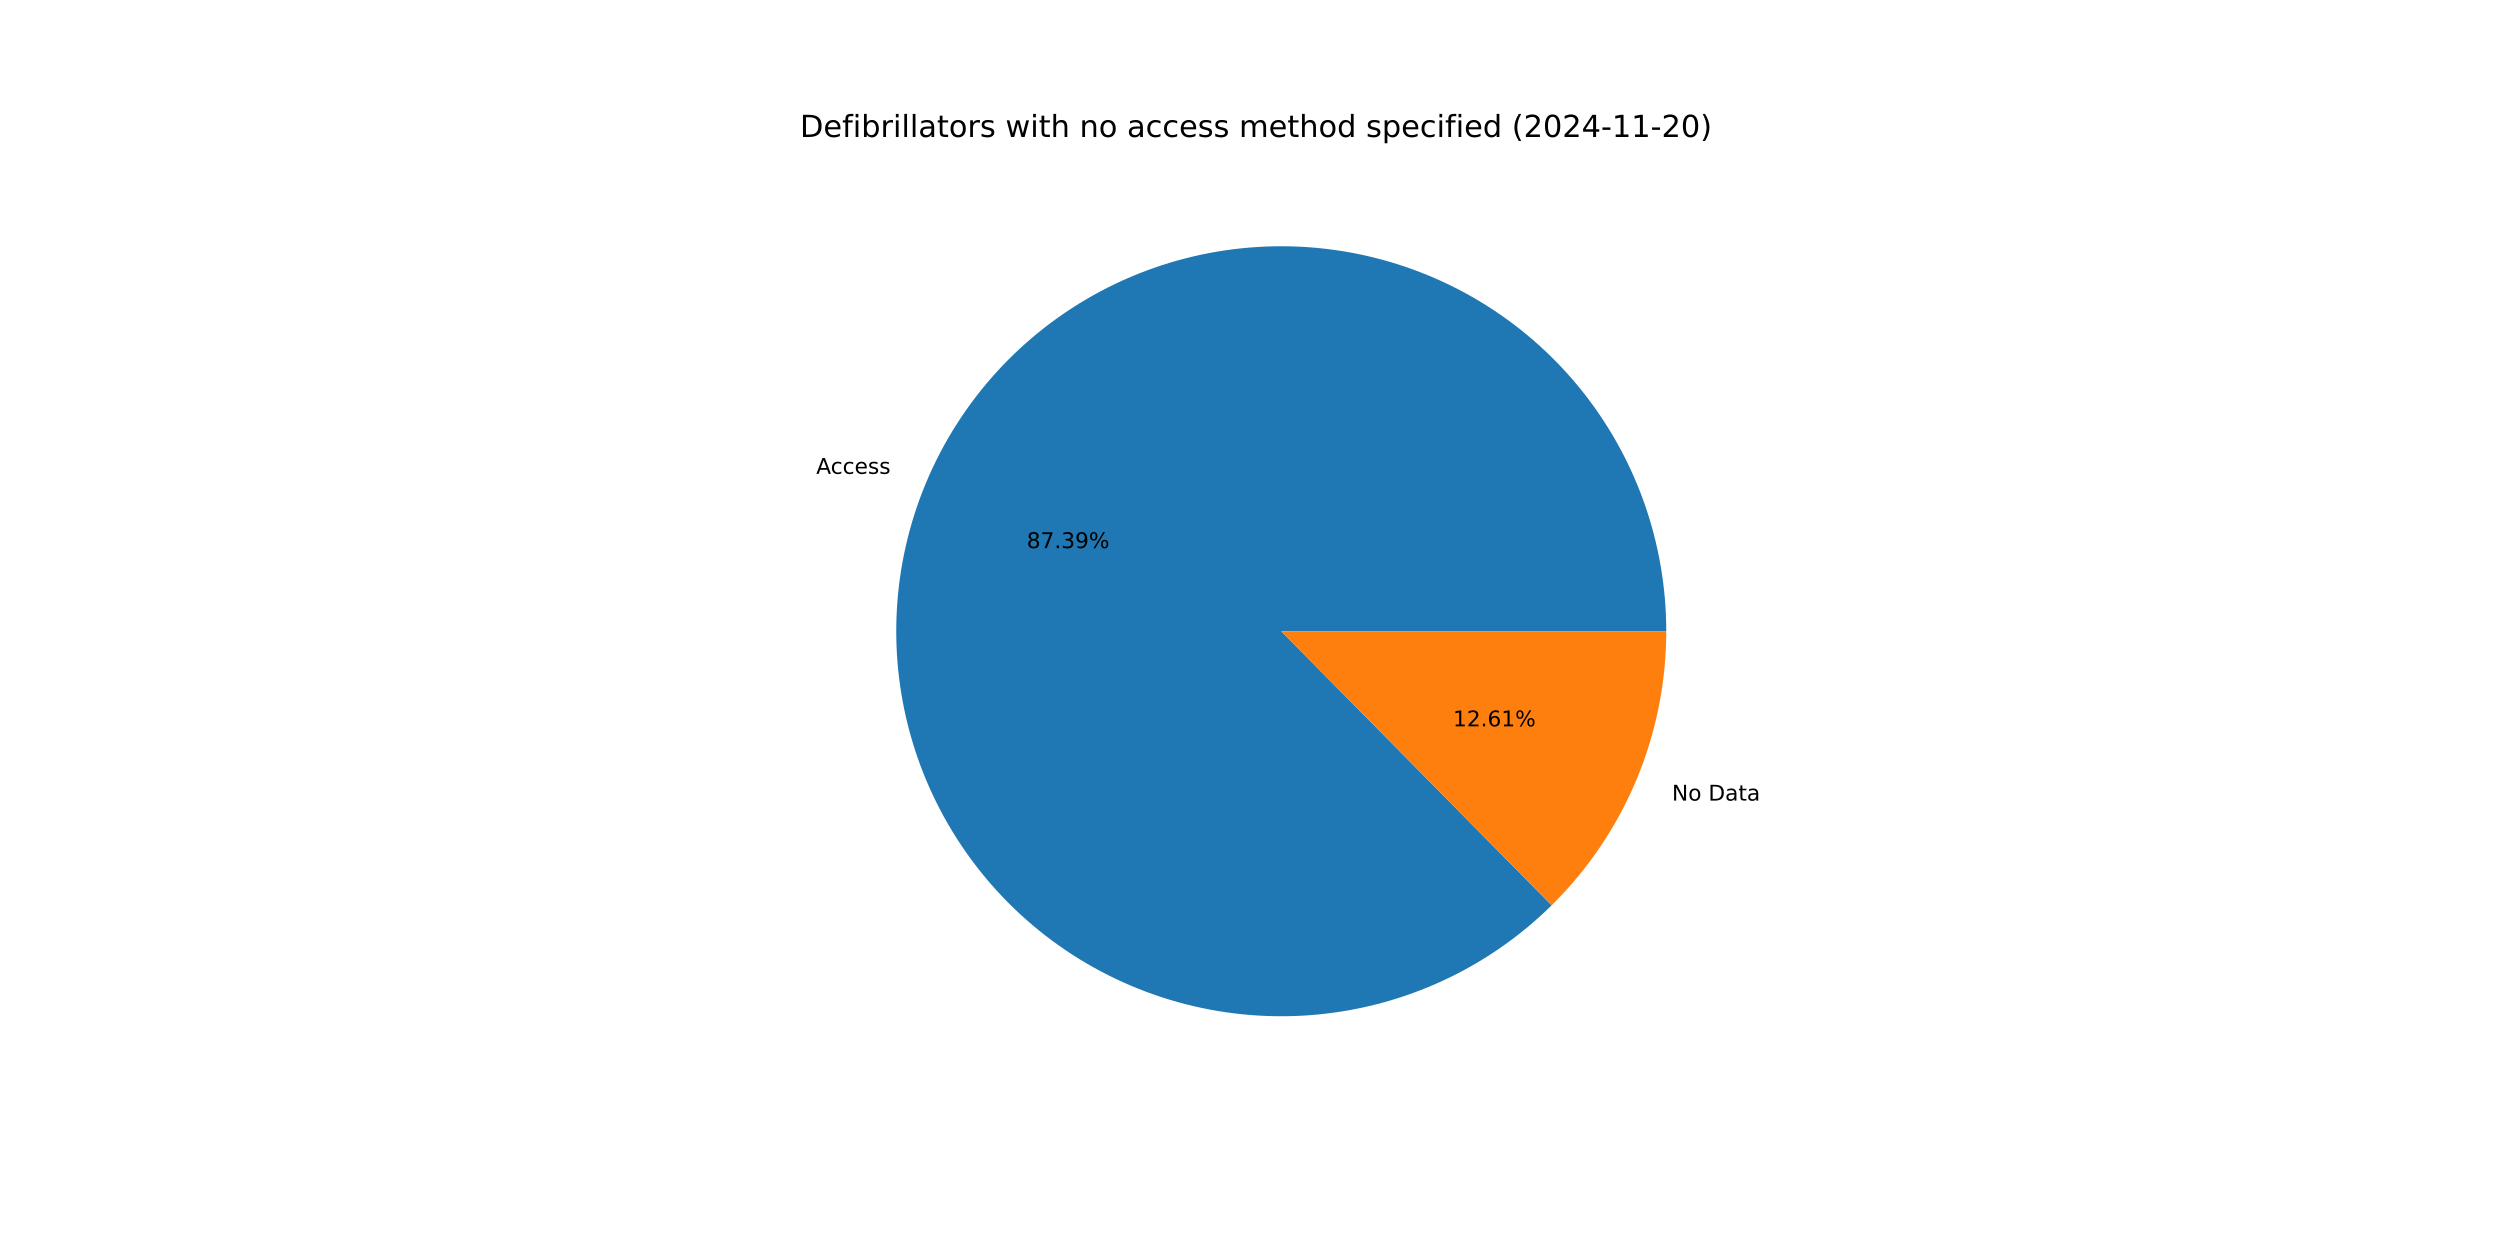
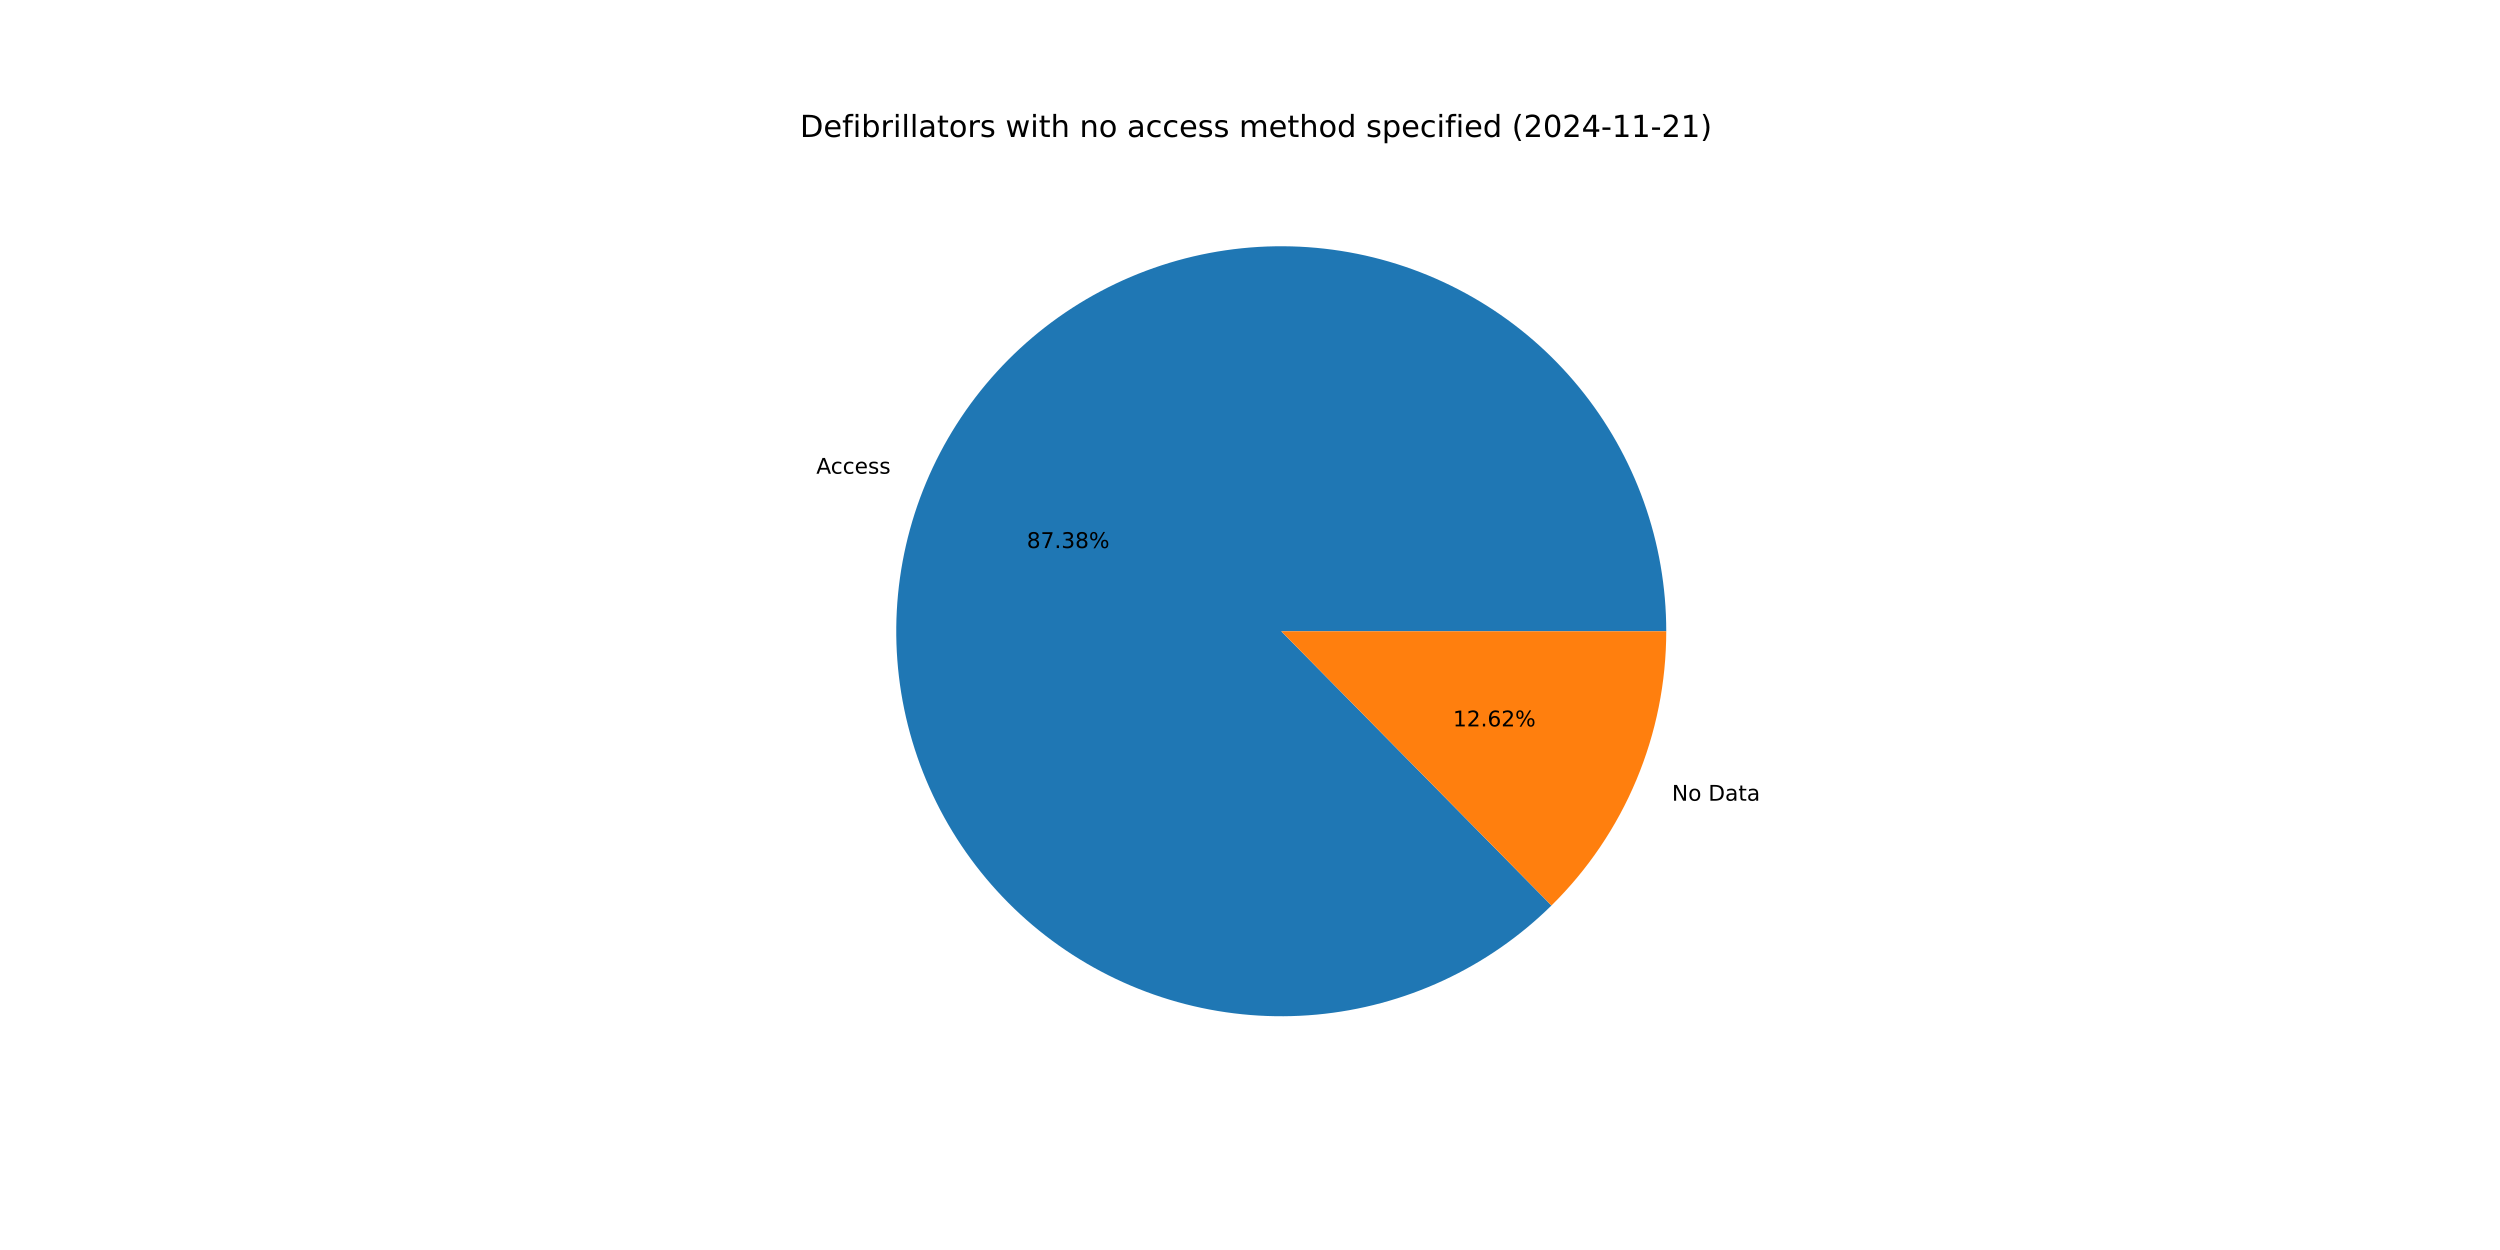
<svg xmlns="http://www.w3.org/2000/svg" xmlns:xlink="http://www.w3.org/1999/xlink" width="1152pt" height="576pt" viewBox="0 0 1152 576" version="1.1">
  <defs>
    <style type="text/css">*{stroke-linejoin: round; stroke-linecap: butt}</style>
  </defs>
  <g id="figure_1">
    <g id="patch_1">
      <path d="M 0 576  L 1152 576  L 1152 0  L 0 0  z " style="fill: #ffffff" />
    </g>
    <g id="axes_1">
      <g id="patch_2">
-         <path d="M 767.808 290.88  C 767.808 270.535 764.308 250.342 757.463 231.183  C 750.617 212.025 740.526 194.187 727.633 178.449  C 714.74 162.712 699.235 149.309 681.798 138.827  C 664.361 128.346 645.251 120.942 625.304 116.939  C 605.357 112.937 584.869 112.395 564.739 115.338  C 544.608 118.281 525.133 124.664 507.166 134.209  C 489.2 143.754 473.008 156.319 459.301 171.353  C 445.594 186.387 434.575 203.667 426.726 222.437  C 418.877 241.206 414.315 261.187 413.24 281.503  C 412.165 301.819 414.592 322.17 420.416 341.663  C 426.239 361.156 435.373 379.503 447.416 395.9  C 459.46 412.297 474.234 426.501 491.093 437.889  C 507.951 449.277 526.644 457.681 546.352 462.733  C 566.059 467.784 586.489 469.408 606.747 467.533  C 627.005 465.659 646.791 460.313 665.237 451.731  C 683.683 443.149 700.516 431.458 714.998 417.169  L 590.4 290.88  z " style="fill: #1f77b4" />
+         <path d="M 767.808 290.88  C 767.808 270.538 764.309 250.347 757.465 231.19  C 750.621 212.034 740.533 194.197 727.642 178.461  C 714.752 162.724 699.251 149.321 681.817 138.839  C 664.384 128.357 645.276 120.951 625.333 116.945  C 605.389 112.94 584.904 112.394 564.775 115.332  C 544.646 118.271 525.172 124.649 507.205 134.189  C 489.238 143.728 473.046 156.287 459.336 171.315  C 445.626 186.343 434.603 203.618 426.749 222.383  C 418.895 241.147 414.326 261.124 413.243 281.437  C 412.161 301.75 414.58 322.099 420.395 341.593  C 426.209 361.086 435.334 379.435 447.368 395.835  C 459.403 412.236 474.169 426.445 491.02 437.84  C 507.871 449.235 526.556 457.648 546.259 462.709  C 565.961 467.77 586.388 469.405 606.645 467.543  C 626.901 465.68 646.688 460.347 665.137 451.778  C 683.586 443.208 700.424 431.529 714.914 417.252  L 590.4 290.88  z " style="fill: #1f77b4" />
      </g>
      <g id="patch_3">
-         <path d="M 714.998 417.169  C 731.725 400.666 745.008 381.002 754.074 359.323  C 763.139 337.644 767.808 314.378 767.808 290.88  L 590.4 290.88  z " style="fill: #ff7f0e" />
+         <path d="M 714.914 417.252  C 731.667 400.746 744.971 381.072 754.051 359.377  C 763.132 337.683 767.808 314.398 767.808 290.88  L 590.4 290.88  z " style="fill: #ff7f0e" />
      </g>
      <g id="matplotlib.axis_1" />
      <g id="matplotlib.axis_2" />
      <g id="text_1">
-         <g transform="translate(376.1243 218.352) scale(0.1 -0.1)">
+         <g transform="translate(376.1493 218.2922) scale(0.1 -0.1)">
          <defs>
            <path id="DejaVuSans-41" d="M 2188 4044  L 1331 1722  L 3047 1722  L 2188 4044  z M 1831 4666  L 2547 4666  L 4325 0  L 3669 0  L 3244 1197  L 1141 1197  L 716 0  L 50 0  L 1831 4666  z " transform="scale(0.015625)" />
            <path id="DejaVuSans-63" d="M 3122 3366  L 3122 2828  Q 2878 2963 2633 3030  Q 2388 3097 2138 3097  Q 1578 3097 1268 2742  Q 959 2388 959 1747  Q 959 1106 1268 751  Q 1578 397 2138 397  Q 2388 397 2633 464  Q 2878 531 3122 666  L 3122 134  Q 2881 22 2623 -34  Q 2366 -91 2075 -91  Q 1284 -91 818 406  Q 353 903 353 1747  Q 353 2603 823 3093  Q 1294 3584 2113 3584  Q 2378 3584 2631 3529  Q 2884 3475 3122 3366  z " transform="scale(0.015625)" />
            <path id="DejaVuSans-65" d="M 3597 1894  L 3597 1613  L 953 1613  Q 991 1019 1311 708  Q 1631 397 2203 397  Q 2534 397 2845 478  Q 3156 559 3463 722  L 3463 178  Q 3153 47 2828 -22  Q 2503 -91 2169 -91  Q 1331 -91 842 396  Q 353 884 353 1716  Q 353 2575 817 3079  Q 1281 3584 2069 3584  Q 2775 3584 3186 3129  Q 3597 2675 3597 1894  z M 3022 2063  Q 3016 2534 2758 2815  Q 2500 3097 2075 3097  Q 1594 3097 1305 2825  Q 1016 2553 972 2059  L 3022 2063  z " transform="scale(0.015625)" />
            <path id="DejaVuSans-73" d="M 2834 3397  L 2834 2853  Q 2591 2978 2328 3040  Q 2066 3103 1784 3103  Q 1356 3103 1142 2972  Q 928 2841 928 2578  Q 928 2378 1081 2264  Q 1234 2150 1697 2047  L 1894 2003  Q 2506 1872 2764 1633  Q 3022 1394 3022 966  Q 3022 478 2636 193  Q 2250 -91 1575 -91  Q 1294 -91 989 -36  Q 684 19 347 128  L 347 722  Q 666 556 975 473  Q 1284 391 1588 391  Q 1994 391 2212 530  Q 2431 669 2431 922  Q 2431 1156 2273 1281  Q 2116 1406 1581 1522  L 1381 1569  Q 847 1681 609 1914  Q 372 2147 372 2553  Q 372 3047 722 3315  Q 1072 3584 1716 3584  Q 2034 3584 2315 3537  Q 2597 3491 2834 3397  z " transform="scale(0.015625)" />
          </defs>
          <use xlink:href="#DejaVuSans-41" />
          <use xlink:href="#DejaVuSans-63" x="66.658" />
          <use xlink:href="#DejaVuSans-63" x="121.639" />
          <use xlink:href="#DejaVuSans-65" x="176.619" />
          <use xlink:href="#DejaVuSans-73" x="238.143" />
          <use xlink:href="#DejaVuSans-73" x="290.242" />
        </g>
      </g>
      <g id="text_2">
-         <g transform="translate(473.1308 252.5735) scale(0.1 -0.1)">
+         <g transform="translate(473.1445 252.5409) scale(0.1 -0.1)">
          <defs>
            <path id="DejaVuSans-38" d="M 2034 2216  Q 1584 2216 1326 1975  Q 1069 1734 1069 1313  Q 1069 891 1326 650  Q 1584 409 2034 409  Q 2484 409 2743 651  Q 3003 894 3003 1313  Q 3003 1734 2745 1975  Q 2488 2216 2034 2216  z M 1403 2484  Q 997 2584 770 2862  Q 544 3141 544 3541  Q 544 4100 942 4425  Q 1341 4750 2034 4750  Q 2731 4750 3128 4425  Q 3525 4100 3525 3541  Q 3525 3141 3298 2862  Q 3072 2584 2669 2484  Q 3125 2378 3379 2068  Q 3634 1759 3634 1313  Q 3634 634 3220 271  Q 2806 -91 2034 -91  Q 1263 -91 848 271  Q 434 634 434 1313  Q 434 1759 690 2068  Q 947 2378 1403 2484  z M 1172 3481  Q 1172 3119 1398 2916  Q 1625 2713 2034 2713  Q 2441 2713 2670 2916  Q 2900 3119 2900 3481  Q 2900 3844 2670 4047  Q 2441 4250 2034 4250  Q 1625 4250 1398 4047  Q 1172 3844 1172 3481  z " transform="scale(0.015625)" />
            <path id="DejaVuSans-37" d="M 525 4666  L 3525 4666  L 3525 4397  L 1831 0  L 1172 0  L 2766 4134  L 525 4134  L 525 4666  z " transform="scale(0.015625)" />
            <path id="DejaVuSans-2e" d="M 684 794  L 1344 794  L 1344 0  L 684 0  L 684 794  z " transform="scale(0.015625)" />
            <path id="DejaVuSans-33" d="M 2597 2516  Q 3050 2419 3304 2112  Q 3559 1806 3559 1356  Q 3559 666 3084 287  Q 2609 -91 1734 -91  Q 1441 -91 1130 -33  Q 819 25 488 141  L 488 750  Q 750 597 1062 519  Q 1375 441 1716 441  Q 2309 441 2620 675  Q 2931 909 2931 1356  Q 2931 1769 2642 2001  Q 2353 2234 1838 2234  L 1294 2234  L 1294 2753  L 1863 2753  Q 2328 2753 2575 2939  Q 2822 3125 2822 3475  Q 2822 3834 2567 4026  Q 2313 4219 1838 4219  Q 1578 4219 1281 4162  Q 984 4106 628 3988  L 628 4550  Q 988 4650 1302 4700  Q 1616 4750 1894 4750  Q 2613 4750 3031 4423  Q 3450 4097 3450 3541  Q 3450 3153 3228 2886  Q 3006 2619 2597 2516  z " transform="scale(0.015625)" />
-             <path id="DejaVuSans-39" d="M 703 97  L 703 672  Q 941 559 1184 500  Q 1428 441 1663 441  Q 2288 441 2617 861  Q 2947 1281 2994 2138  Q 2813 1869 2534 1725  Q 2256 1581 1919 1581  Q 1219 1581 811 2004  Q 403 2428 403 3163  Q 403 3881 828 4315  Q 1253 4750 1959 4750  Q 2769 4750 3195 4129  Q 3622 3509 3622 2328  Q 3622 1225 3098 567  Q 2575 -91 1691 -91  Q 1453 -91 1209 -44  Q 966 3 703 97  z M 1959 2075  Q 2384 2075 2632 2365  Q 2881 2656 2881 3163  Q 2881 3666 2632 3958  Q 2384 4250 1959 4250  Q 1534 4250 1286 3958  Q 1038 3666 1038 3163  Q 1038 2656 1286 2365  Q 1534 2075 1959 2075  z " transform="scale(0.015625)" />
            <path id="DejaVuSans-25" d="M 4653 2053  Q 4381 2053 4226 1822  Q 4072 1591 4072 1178  Q 4072 772 4226 539  Q 4381 306 4653 306  Q 4919 306 5073 539  Q 5228 772 5228 1178  Q 5228 1588 5073 1820  Q 4919 2053 4653 2053  z M 4653 2450  Q 5147 2450 5437 2106  Q 5728 1763 5728 1178  Q 5728 594 5436 251  Q 5144 -91 4653 -91  Q 4153 -91 3862 251  Q 3572 594 3572 1178  Q 3572 1766 3864 2108  Q 4156 2450 4653 2450  z M 1428 4353  Q 1159 4353 1004 4120  Q 850 3888 850 3481  Q 850 3069 1003 2837  Q 1156 2606 1428 2606  Q 1700 2606 1854 2837  Q 2009 3069 2009 3481  Q 2009 3884 1853 4118  Q 1697 4353 1428 4353  z M 4250 4750  L 4750 4750  L 1831 -91  L 1331 -91  L 4250 4750  z M 1428 4750  Q 1922 4750 2215 4408  Q 2509 4066 2509 3481  Q 2509 2891 2217 2550  Q 1925 2209 1428 2209  Q 931 2209 642 2551  Q 353 2894 353 3481  Q 353 4063 643 4406  Q 934 4750 1428 4750  z " transform="scale(0.015625)" />
          </defs>
          <use xlink:href="#DejaVuSans-38" />
          <use xlink:href="#DejaVuSans-37" x="63.623" />
          <use xlink:href="#DejaVuSans-2e" x="127.246" />
          <use xlink:href="#DejaVuSans-33" x="159.033" />
-           <use xlink:href="#DejaVuSans-39" x="222.656" />
+           <use xlink:href="#DejaVuSans-38" x="222.656" />
          <use xlink:href="#DejaVuSans-25" x="286.279" />
        </g>
      </g>
      <g id="text_3">
-         <g transform="translate(770.4413 368.9267) scale(0.1 -0.1)">
+         <g transform="translate(770.4163 368.9865) scale(0.1 -0.1)">
          <defs>
            <path id="DejaVuSans-4e" d="M 628 4666  L 1478 4666  L 3547 763  L 3547 4666  L 4159 4666  L 4159 0  L 3309 0  L 1241 3903  L 1241 0  L 628 0  L 628 4666  z " transform="scale(0.015625)" />
            <path id="DejaVuSans-6f" d="M 1959 3097  Q 1497 3097 1228 2736  Q 959 2375 959 1747  Q 959 1119 1226 758  Q 1494 397 1959 397  Q 2419 397 2687 759  Q 2956 1122 2956 1747  Q 2956 2369 2687 2733  Q 2419 3097 1959 3097  z M 1959 3584  Q 2709 3584 3137 3096  Q 3566 2609 3566 1747  Q 3566 888 3137 398  Q 2709 -91 1959 -91  Q 1206 -91 779 398  Q 353 888 353 1747  Q 353 2609 779 3096  Q 1206 3584 1959 3584  z " transform="scale(0.015625)" />
            <path id="DejaVuSans-20" transform="scale(0.015625)" />
            <path id="DejaVuSans-44" d="M 1259 4147  L 1259 519  L 2022 519  Q 2988 519 3436 956  Q 3884 1394 3884 2338  Q 3884 3275 3436 3711  Q 2988 4147 2022 4147  L 1259 4147  z M 628 4666  L 1925 4666  Q 3281 4666 3915 4102  Q 4550 3538 4550 2338  Q 4550 1131 3912 565  Q 3275 0 1925 0  L 628 0  L 628 4666  z " transform="scale(0.015625)" />
            <path id="DejaVuSans-61" d="M 2194 1759  Q 1497 1759 1228 1600  Q 959 1441 959 1056  Q 959 750 1161 570  Q 1363 391 1709 391  Q 2188 391 2477 730  Q 2766 1069 2766 1631  L 2766 1759  L 2194 1759  z M 3341 1997  L 3341 0  L 2766 0  L 2766 531  Q 2569 213 2275 61  Q 1981 -91 1556 -91  Q 1019 -91 701 211  Q 384 513 384 1019  Q 384 1609 779 1909  Q 1175 2209 1959 2209  L 2766 2209  L 2766 2266  Q 2766 2663 2505 2880  Q 2244 3097 1772 3097  Q 1472 3097 1187 3025  Q 903 2953 641 2809  L 641 3341  Q 956 3463 1253 3523  Q 1550 3584 1831 3584  Q 2591 3584 2966 3190  Q 3341 2797 3341 1997  z " transform="scale(0.015625)" />
            <path id="DejaVuSans-74" d="M 1172 4494  L 1172 3500  L 2356 3500  L 2356 3053  L 1172 3053  L 1172 1153  Q 1172 725 1289 603  Q 1406 481 1766 481  L 2356 481  L 2356 0  L 1766 0  Q 1100 0 847 248  Q 594 497 594 1153  L 594 3053  L 172 3053  L 172 3500  L 594 3500  L 594 4494  L 1172 4494  z " transform="scale(0.015625)" />
          </defs>
          <use xlink:href="#DejaVuSans-4e" />
          <use xlink:href="#DejaVuSans-6f" x="74.805" />
          <use xlink:href="#DejaVuSans-20" x="135.986" />
          <use xlink:href="#DejaVuSans-44" x="167.773" />
          <use xlink:href="#DejaVuSans-61" x="244.775" />
          <use xlink:href="#DejaVuSans-74" x="306.055" />
          <use xlink:href="#DejaVuSans-61" x="345.264" />
        </g>
      </g>
      <g id="text_4">
-         <g transform="translate(669.5395 334.7052) scale(0.1 -0.1)">
+         <g transform="translate(669.5259 334.7378) scale(0.1 -0.1)">
          <defs>
            <path id="DejaVuSans-31" d="M 794 531  L 1825 531  L 1825 4091  L 703 3866  L 703 4441  L 1819 4666  L 2450 4666  L 2450 531  L 3481 531  L 3481 0  L 794 0  L 794 531  z " transform="scale(0.015625)" />
            <path id="DejaVuSans-32" d="M 1228 531  L 3431 531  L 3431 0  L 469 0  L 469 531  Q 828 903 1448 1529  Q 2069 2156 2228 2338  Q 2531 2678 2651 2914  Q 2772 3150 2772 3378  Q 2772 3750 2511 3984  Q 2250 4219 1831 4219  Q 1534 4219 1204 4116  Q 875 4013 500 3803  L 500 4441  Q 881 4594 1212 4672  Q 1544 4750 1819 4750  Q 2544 4750 2975 4387  Q 3406 4025 3406 3419  Q 3406 3131 3298 2873  Q 3191 2616 2906 2266  Q 2828 2175 2409 1742  Q 1991 1309 1228 531  z " transform="scale(0.015625)" />
            <path id="DejaVuSans-36" d="M 2113 2584  Q 1688 2584 1439 2293  Q 1191 2003 1191 1497  Q 1191 994 1439 701  Q 1688 409 2113 409  Q 2538 409 2786 701  Q 3034 994 3034 1497  Q 3034 2003 2786 2293  Q 2538 2584 2113 2584  z M 3366 4563  L 3366 3988  Q 3128 4100 2886 4159  Q 2644 4219 2406 4219  Q 1781 4219 1451 3797  Q 1122 3375 1075 2522  Q 1259 2794 1537 2939  Q 1816 3084 2150 3084  Q 2853 3084 3261 2657  Q 3669 2231 3669 1497  Q 3669 778 3244 343  Q 2819 -91 2113 -91  Q 1303 -91 875 529  Q 447 1150 447 2328  Q 447 3434 972 4092  Q 1497 4750 2381 4750  Q 2619 4750 2861 4703  Q 3103 4656 3366 4563  z " transform="scale(0.015625)" />
          </defs>
          <use xlink:href="#DejaVuSans-31" />
          <use xlink:href="#DejaVuSans-32" x="63.623" />
          <use xlink:href="#DejaVuSans-2e" x="127.246" />
          <use xlink:href="#DejaVuSans-36" x="159.033" />
-           <use xlink:href="#DejaVuSans-31" x="222.656" />
+           <use xlink:href="#DejaVuSans-32" x="222.656" />
          <use xlink:href="#DejaVuSans-25" x="286.279" />
        </g>
      </g>
      <g id="text_5">
        <g transform="translate(368.64 63.12) scale(0.14 -0.14)">
          <defs>
            <path id="DejaVuSans-66" d="M 2375 4863  L 2375 4384  L 1825 4384  Q 1516 4384 1395 4259  Q 1275 4134 1275 3809  L 1275 3500  L 2222 3500  L 2222 3053  L 1275 3053  L 1275 0  L 697 0  L 697 3053  L 147 3053  L 147 3500  L 697 3500  L 697 3744  Q 697 4328 969 4595  Q 1241 4863 1831 4863  L 2375 4863  z " transform="scale(0.015625)" />
            <path id="DejaVuSans-69" d="M 603 3500  L 1178 3500  L 1178 0  L 603 0  L 603 3500  z M 603 4863  L 1178 4863  L 1178 4134  L 603 4134  L 603 4863  z " transform="scale(0.015625)" />
            <path id="DejaVuSans-62" d="M 3116 1747  Q 3116 2381 2855 2742  Q 2594 3103 2138 3103  Q 1681 3103 1420 2742  Q 1159 2381 1159 1747  Q 1159 1113 1420 752  Q 1681 391 2138 391  Q 2594 391 2855 752  Q 3116 1113 3116 1747  z M 1159 2969  Q 1341 3281 1617 3432  Q 1894 3584 2278 3584  Q 2916 3584 3314 3078  Q 3713 2572 3713 1747  Q 3713 922 3314 415  Q 2916 -91 2278 -91  Q 1894 -91 1617 61  Q 1341 213 1159 525  L 1159 0  L 581 0  L 581 4863  L 1159 4863  L 1159 2969  z " transform="scale(0.015625)" />
            <path id="DejaVuSans-72" d="M 2631 2963  Q 2534 3019 2420 3045  Q 2306 3072 2169 3072  Q 1681 3072 1420 2755  Q 1159 2438 1159 1844  L 1159 0  L 581 0  L 581 3500  L 1159 3500  L 1159 2956  Q 1341 3275 1631 3429  Q 1922 3584 2338 3584  Q 2397 3584 2469 3576  Q 2541 3569 2628 3553  L 2631 2963  z " transform="scale(0.015625)" />
            <path id="DejaVuSans-6c" d="M 603 4863  L 1178 4863  L 1178 0  L 603 0  L 603 4863  z " transform="scale(0.015625)" />
            <path id="DejaVuSans-77" d="M 269 3500  L 844 3500  L 1563 769  L 2278 3500  L 2956 3500  L 3675 769  L 4391 3500  L 4966 3500  L 4050 0  L 3372 0  L 2619 2869  L 1863 0  L 1184 0  L 269 3500  z " transform="scale(0.015625)" />
            <path id="DejaVuSans-68" d="M 3513 2113  L 3513 0  L 2938 0  L 2938 2094  Q 2938 2591 2744 2837  Q 2550 3084 2163 3084  Q 1697 3084 1428 2787  Q 1159 2491 1159 1978  L 1159 0  L 581 0  L 581 4863  L 1159 4863  L 1159 2956  Q 1366 3272 1645 3428  Q 1925 3584 2291 3584  Q 2894 3584 3203 3211  Q 3513 2838 3513 2113  z " transform="scale(0.015625)" />
            <path id="DejaVuSans-6e" d="M 3513 2113  L 3513 0  L 2938 0  L 2938 2094  Q 2938 2591 2744 2837  Q 2550 3084 2163 3084  Q 1697 3084 1428 2787  Q 1159 2491 1159 1978  L 1159 0  L 581 0  L 581 3500  L 1159 3500  L 1159 2956  Q 1366 3272 1645 3428  Q 1925 3584 2291 3584  Q 2894 3584 3203 3211  Q 3513 2838 3513 2113  z " transform="scale(0.015625)" />
            <path id="DejaVuSans-6d" d="M 3328 2828  Q 3544 3216 3844 3400  Q 4144 3584 4550 3584  Q 5097 3584 5394 3201  Q 5691 2819 5691 2113  L 5691 0  L 5113 0  L 5113 2094  Q 5113 2597 4934 2840  Q 4756 3084 4391 3084  Q 3944 3084 3684 2787  Q 3425 2491 3425 1978  L 3425 0  L 2847 0  L 2847 2094  Q 2847 2600 2669 2842  Q 2491 3084 2119 3084  Q 1678 3084 1418 2786  Q 1159 2488 1159 1978  L 1159 0  L 581 0  L 581 3500  L 1159 3500  L 1159 2956  Q 1356 3278 1631 3431  Q 1906 3584 2284 3584  Q 2666 3584 2933 3390  Q 3200 3197 3328 2828  z " transform="scale(0.015625)" />
            <path id="DejaVuSans-64" d="M 2906 2969  L 2906 4863  L 3481 4863  L 3481 0  L 2906 0  L 2906 525  Q 2725 213 2448 61  Q 2172 -91 1784 -91  Q 1150 -91 751 415  Q 353 922 353 1747  Q 353 2572 751 3078  Q 1150 3584 1784 3584  Q 2172 3584 2448 3432  Q 2725 3281 2906 2969  z M 947 1747  Q 947 1113 1208 752  Q 1469 391 1925 391  Q 2381 391 2643 752  Q 2906 1113 2906 1747  Q 2906 2381 2643 2742  Q 2381 3103 1925 3103  Q 1469 3103 1208 2742  Q 947 2381 947 1747  z " transform="scale(0.015625)" />
            <path id="DejaVuSans-70" d="M 1159 525  L 1159 -1331  L 581 -1331  L 581 3500  L 1159 3500  L 1159 2969  Q 1341 3281 1617 3432  Q 1894 3584 2278 3584  Q 2916 3584 3314 3078  Q 3713 2572 3713 1747  Q 3713 922 3314 415  Q 2916 -91 2278 -91  Q 1894 -91 1617 61  Q 1341 213 1159 525  z M 3116 1747  Q 3116 2381 2855 2742  Q 2594 3103 2138 3103  Q 1681 3103 1420 2742  Q 1159 2381 1159 1747  Q 1159 1113 1420 752  Q 1681 391 2138 391  Q 2594 391 2855 752  Q 3116 1113 3116 1747  z " transform="scale(0.015625)" />
            <path id="DejaVuSans-28" d="M 1984 4856  Q 1566 4138 1362 3434  Q 1159 2731 1159 2009  Q 1159 1288 1364 580  Q 1569 -128 1984 -844  L 1484 -844  Q 1016 -109 783 600  Q 550 1309 550 2009  Q 550 2706 781 3412  Q 1013 4119 1484 4856  L 1984 4856  z " transform="scale(0.015625)" />
            <path id="DejaVuSans-30" d="M 2034 4250  Q 1547 4250 1301 3770  Q 1056 3291 1056 2328  Q 1056 1369 1301 889  Q 1547 409 2034 409  Q 2525 409 2770 889  Q 3016 1369 3016 2328  Q 3016 3291 2770 3770  Q 2525 4250 2034 4250  z M 2034 4750  Q 2819 4750 3233 4129  Q 3647 3509 3647 2328  Q 3647 1150 3233 529  Q 2819 -91 2034 -91  Q 1250 -91 836 529  Q 422 1150 422 2328  Q 422 3509 836 4129  Q 1250 4750 2034 4750  z " transform="scale(0.015625)" />
            <path id="DejaVuSans-34" d="M 2419 4116  L 825 1625  L 2419 1625  L 2419 4116  z M 2253 4666  L 3047 4666  L 3047 1625  L 3713 1625  L 3713 1100  L 3047 1100  L 3047 0  L 2419 0  L 2419 1100  L 313 1100  L 313 1709  L 2253 4666  z " transform="scale(0.015625)" />
            <path id="DejaVuSans-2d" d="M 313 2009  L 1997 2009  L 1997 1497  L 313 1497  L 313 2009  z " transform="scale(0.015625)" />
            <path id="DejaVuSans-29" d="M 513 4856  L 1013 4856  Q 1481 4119 1714 3412  Q 1947 2706 1947 2009  Q 1947 1309 1714 600  Q 1481 -109 1013 -844  L 513 -844  Q 928 -128 1133 580  Q 1338 1288 1338 2009  Q 1338 2731 1133 3434  Q 928 4138 513 4856  z " transform="scale(0.015625)" />
          </defs>
          <use xlink:href="#DejaVuSans-44" />
          <use xlink:href="#DejaVuSans-65" x="77.002" />
          <use xlink:href="#DejaVuSans-66" x="138.525" />
          <use xlink:href="#DejaVuSans-69" x="173.73" />
          <use xlink:href="#DejaVuSans-62" x="201.514" />
          <use xlink:href="#DejaVuSans-72" x="264.99" />
          <use xlink:href="#DejaVuSans-69" x="306.104" />
          <use xlink:href="#DejaVuSans-6c" x="333.887" />
          <use xlink:href="#DejaVuSans-6c" x="361.67" />
          <use xlink:href="#DejaVuSans-61" x="389.453" />
          <use xlink:href="#DejaVuSans-74" x="450.732" />
          <use xlink:href="#DejaVuSans-6f" x="489.941" />
          <use xlink:href="#DejaVuSans-72" x="551.123" />
          <use xlink:href="#DejaVuSans-73" x="592.236" />
          <use xlink:href="#DejaVuSans-20" x="644.336" />
          <use xlink:href="#DejaVuSans-77" x="676.123" />
          <use xlink:href="#DejaVuSans-69" x="757.91" />
          <use xlink:href="#DejaVuSans-74" x="785.693" />
          <use xlink:href="#DejaVuSans-68" x="824.902" />
          <use xlink:href="#DejaVuSans-20" x="888.281" />
          <use xlink:href="#DejaVuSans-6e" x="920.068" />
          <use xlink:href="#DejaVuSans-6f" x="983.447" />
          <use xlink:href="#DejaVuSans-20" x="1044.629" />
          <use xlink:href="#DejaVuSans-61" x="1076.416" />
          <use xlink:href="#DejaVuSans-63" x="1137.695" />
          <use xlink:href="#DejaVuSans-63" x="1192.676" />
          <use xlink:href="#DejaVuSans-65" x="1247.656" />
          <use xlink:href="#DejaVuSans-73" x="1309.18" />
          <use xlink:href="#DejaVuSans-73" x="1361.279" />
          <use xlink:href="#DejaVuSans-20" x="1413.379" />
          <use xlink:href="#DejaVuSans-6d" x="1445.166" />
          <use xlink:href="#DejaVuSans-65" x="1542.578" />
          <use xlink:href="#DejaVuSans-74" x="1604.102" />
          <use xlink:href="#DejaVuSans-68" x="1643.311" />
          <use xlink:href="#DejaVuSans-6f" x="1706.689" />
          <use xlink:href="#DejaVuSans-64" x="1767.871" />
          <use xlink:href="#DejaVuSans-20" x="1831.348" />
          <use xlink:href="#DejaVuSans-73" x="1863.135" />
          <use xlink:href="#DejaVuSans-70" x="1915.234" />
          <use xlink:href="#DejaVuSans-65" x="1978.711" />
          <use xlink:href="#DejaVuSans-63" x="2040.234" />
          <use xlink:href="#DejaVuSans-69" x="2095.215" />
          <use xlink:href="#DejaVuSans-66" x="2122.998" />
          <use xlink:href="#DejaVuSans-69" x="2158.203" />
          <use xlink:href="#DejaVuSans-65" x="2185.986" />
          <use xlink:href="#DejaVuSans-64" x="2247.51" />
          <use xlink:href="#DejaVuSans-20" x="2310.986" />
          <use xlink:href="#DejaVuSans-28" x="2342.773" />
          <use xlink:href="#DejaVuSans-32" x="2381.787" />
          <use xlink:href="#DejaVuSans-30" x="2445.41" />
          <use xlink:href="#DejaVuSans-32" x="2509.033" />
          <use xlink:href="#DejaVuSans-34" x="2572.656" />
          <use xlink:href="#DejaVuSans-2d" x="2636.279" />
          <use xlink:href="#DejaVuSans-31" x="2672.363" />
          <use xlink:href="#DejaVuSans-31" x="2735.986" />
          <use xlink:href="#DejaVuSans-2d" x="2799.609" />
          <use xlink:href="#DejaVuSans-32" x="2835.693" />
-           <use xlink:href="#DejaVuSans-30" x="2899.316" />
+           <use xlink:href="#DejaVuSans-31" x="2899.316" />
          <use xlink:href="#DejaVuSans-29" x="2962.939" />
        </g>
      </g>
    </g>
  </g>
</svg>
